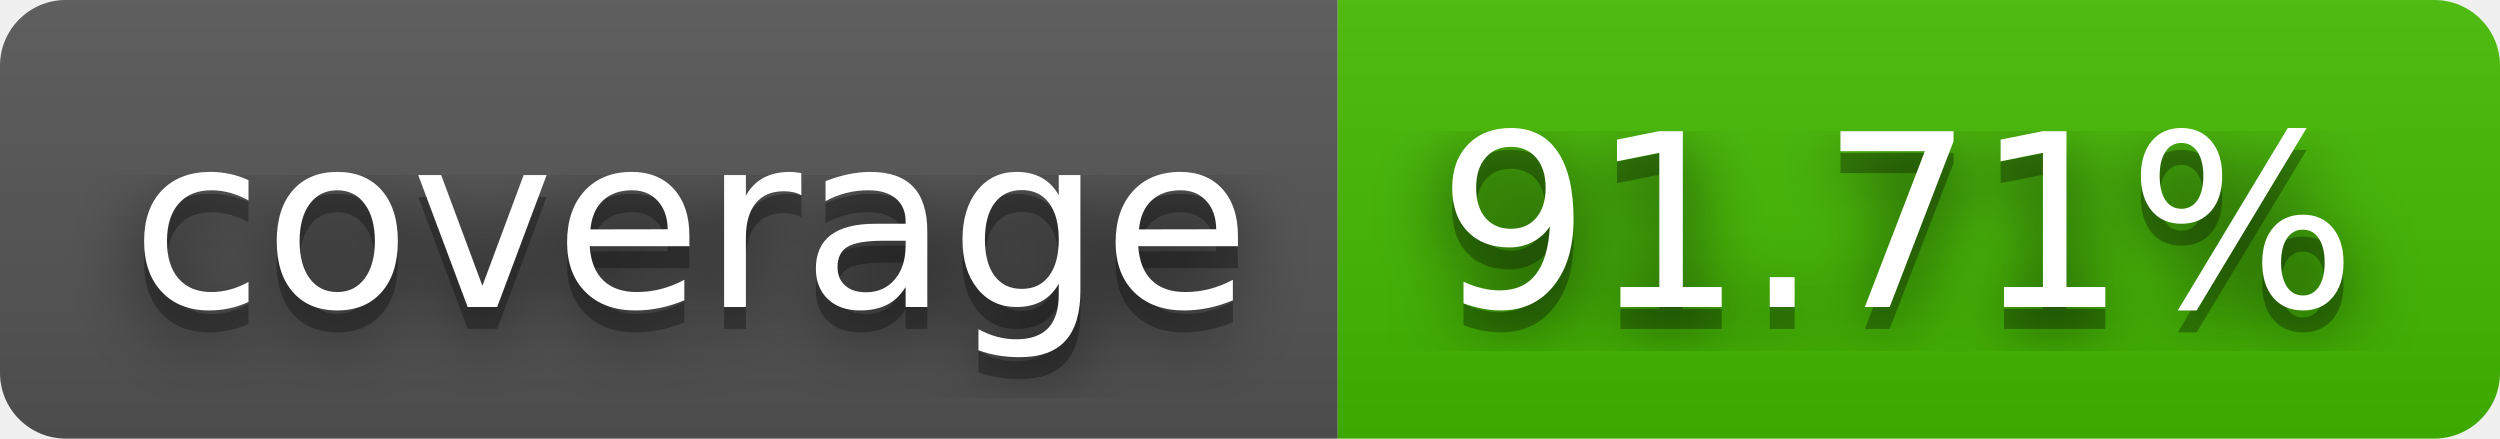
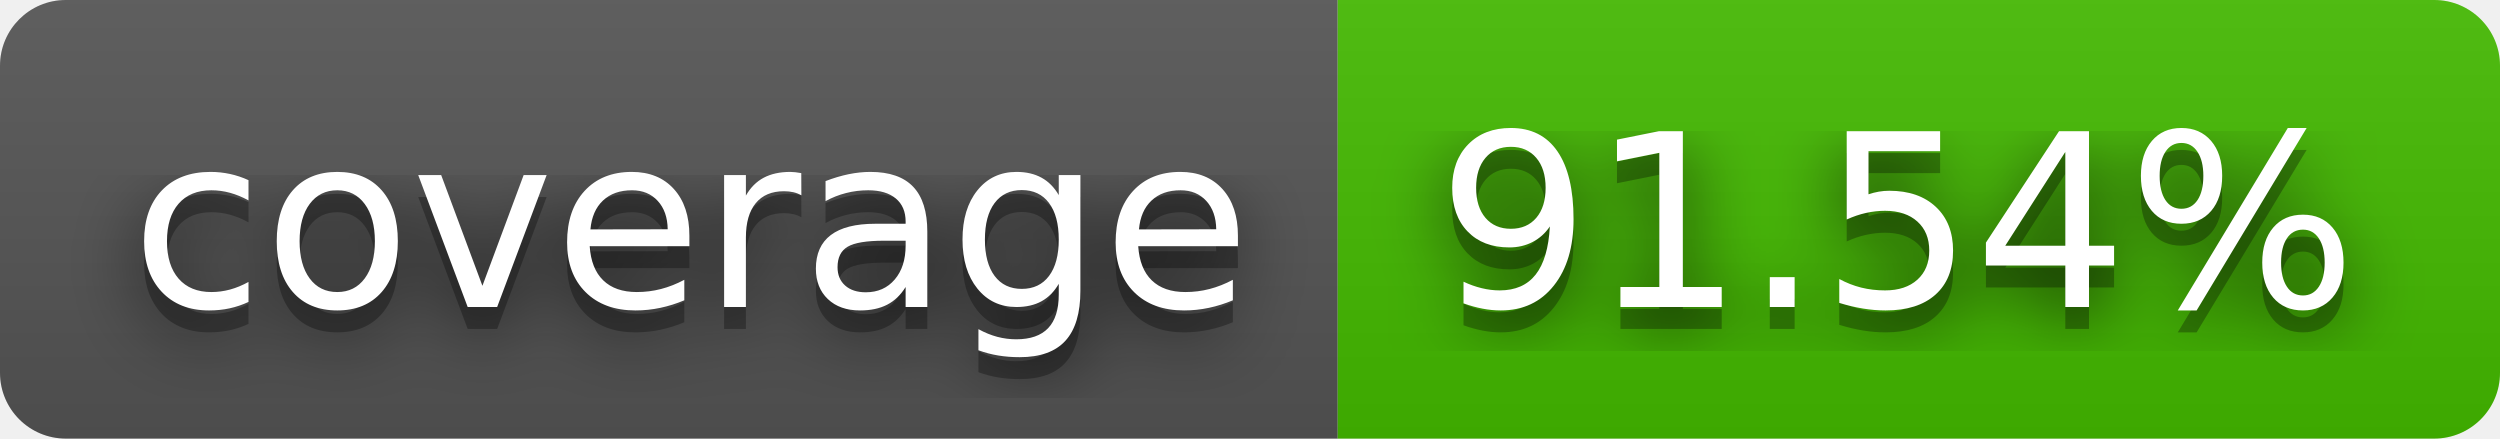
- <svg xmlns="http://www.w3.org/2000/svg" width="114" height="20" role="img" aria-label="coverage: 91.71%">
+ <svg xmlns="http://www.w3.org/2000/svg" width="114" height="20" role="img" aria-label="coverage: 91.54%">
  <filter id="blur">
    <feGaussianBlur stdDeviation="16" />
  </filter>
  <linearGradient id="s" x2="0" y2="100%">
    <stop offset="0" stop-color="#bbb" stop-opacity=".1" />
    <stop offset="1" stop-opacity=".1" />
  </linearGradient>
  <clipPath id="r">
    <rect width="114" height="20" rx="3" />
  </clipPath>
  <g clip-path="url(#r)">
    <rect width="61" height="20" fill="#555" />
    <rect x="61" width="53" height="20" fill="#4b0" />
    <rect width="114" height="20" fill="url(#s)" />
  </g>
  <g fill="#fff" text-anchor="middle" font-family="Verdana,Geneva,DejaVu Sans,sans-serif" text-rendering="geometricPrecision" font-size="110">
    <g transform="scale(.1)">
      <g aria-hidden="true" fill="#010101">
        <text x="315" y="150" fill-opacity=".8" filter="url(#blur)" textLength="510">coverage</text>
        <text x="315" y="150" fill-opacity=".3" textLength="510">coverage</text>
      </g>
      <text x="315" y="140" textLength="510">coverage</text>
    </g>
    <g transform="scale(.1)">
      <g aria-hidden="true" fill="#010101">
-         <text x="865" y="150" fill-opacity=".8" filter="url(#blur)" textLength="430">91.71%</text>
-         <text x="865" y="150" fill-opacity=".3" textLength="430">91.71%</text>
+         <text x="865" y="150" fill-opacity=".8" filter="url(#blur)" textLength="430">91.54%</text>
+         <text x="865" y="150" fill-opacity=".3" textLength="430">91.54%</text>
      </g>
-       <text x="865" y="140" textLength="430">91.71%</text>
+       <text x="865" y="140" textLength="430">91.54%</text>
    </g>
  </g>
</svg>
